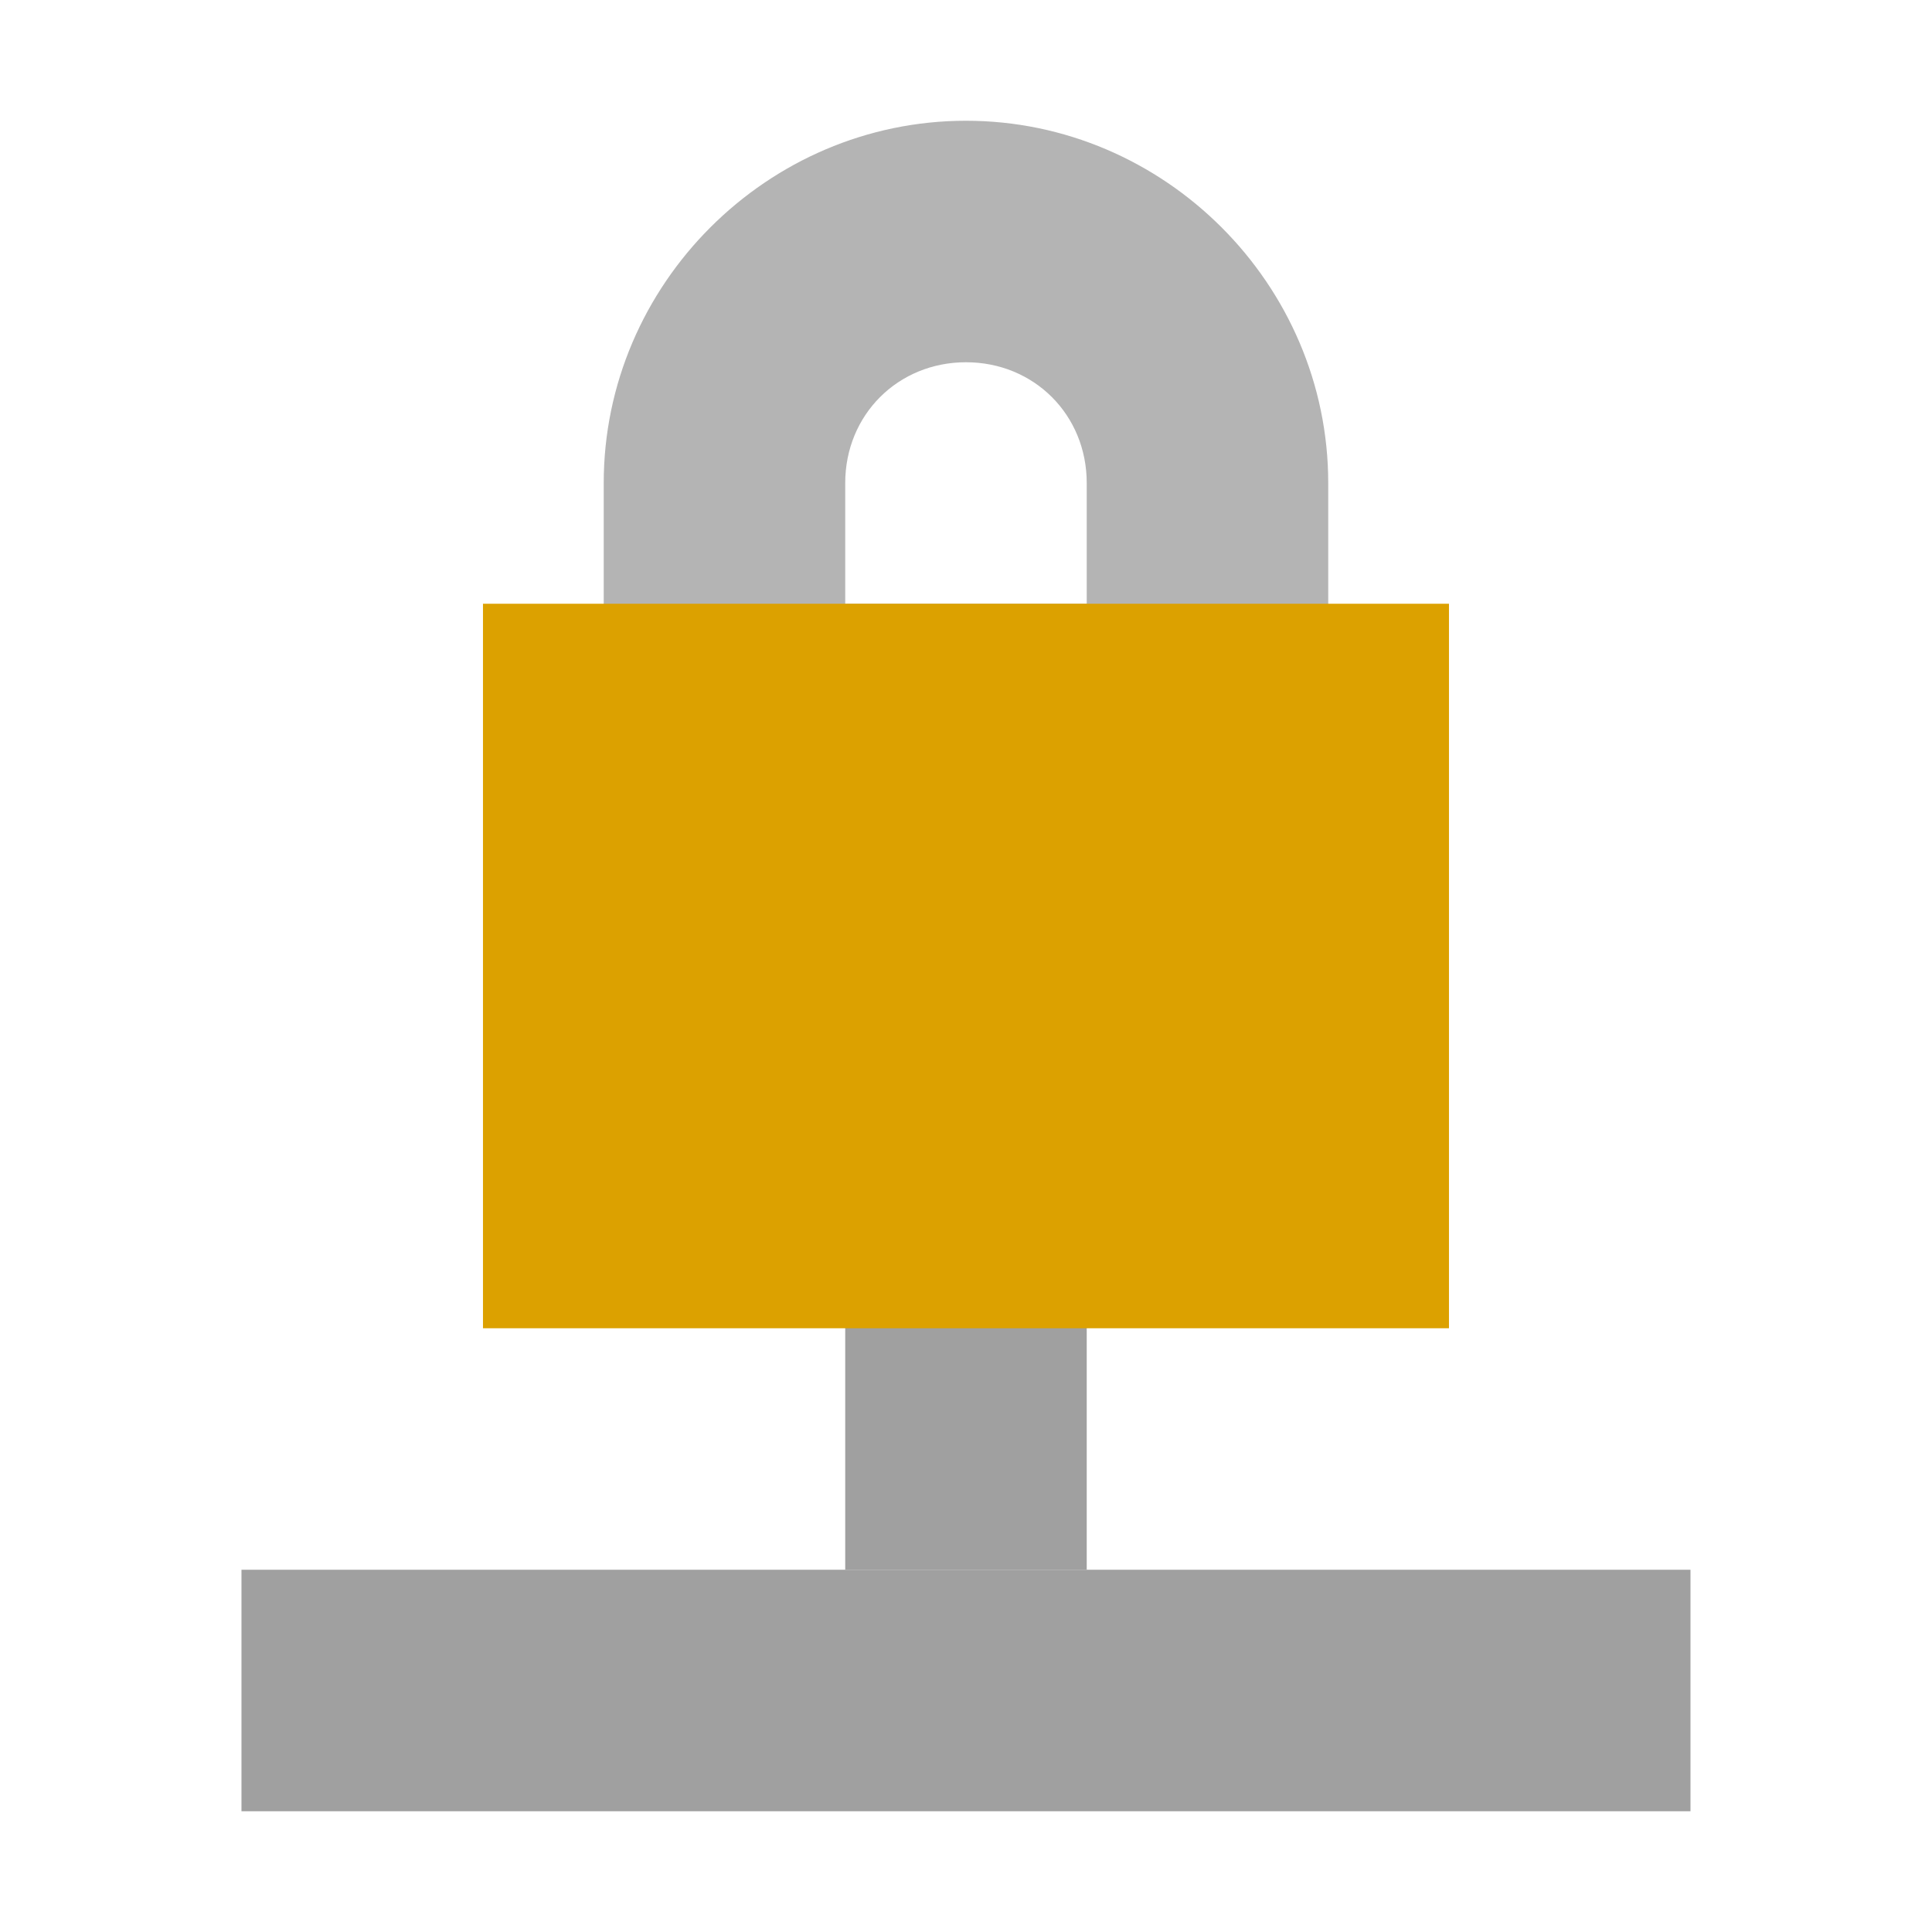
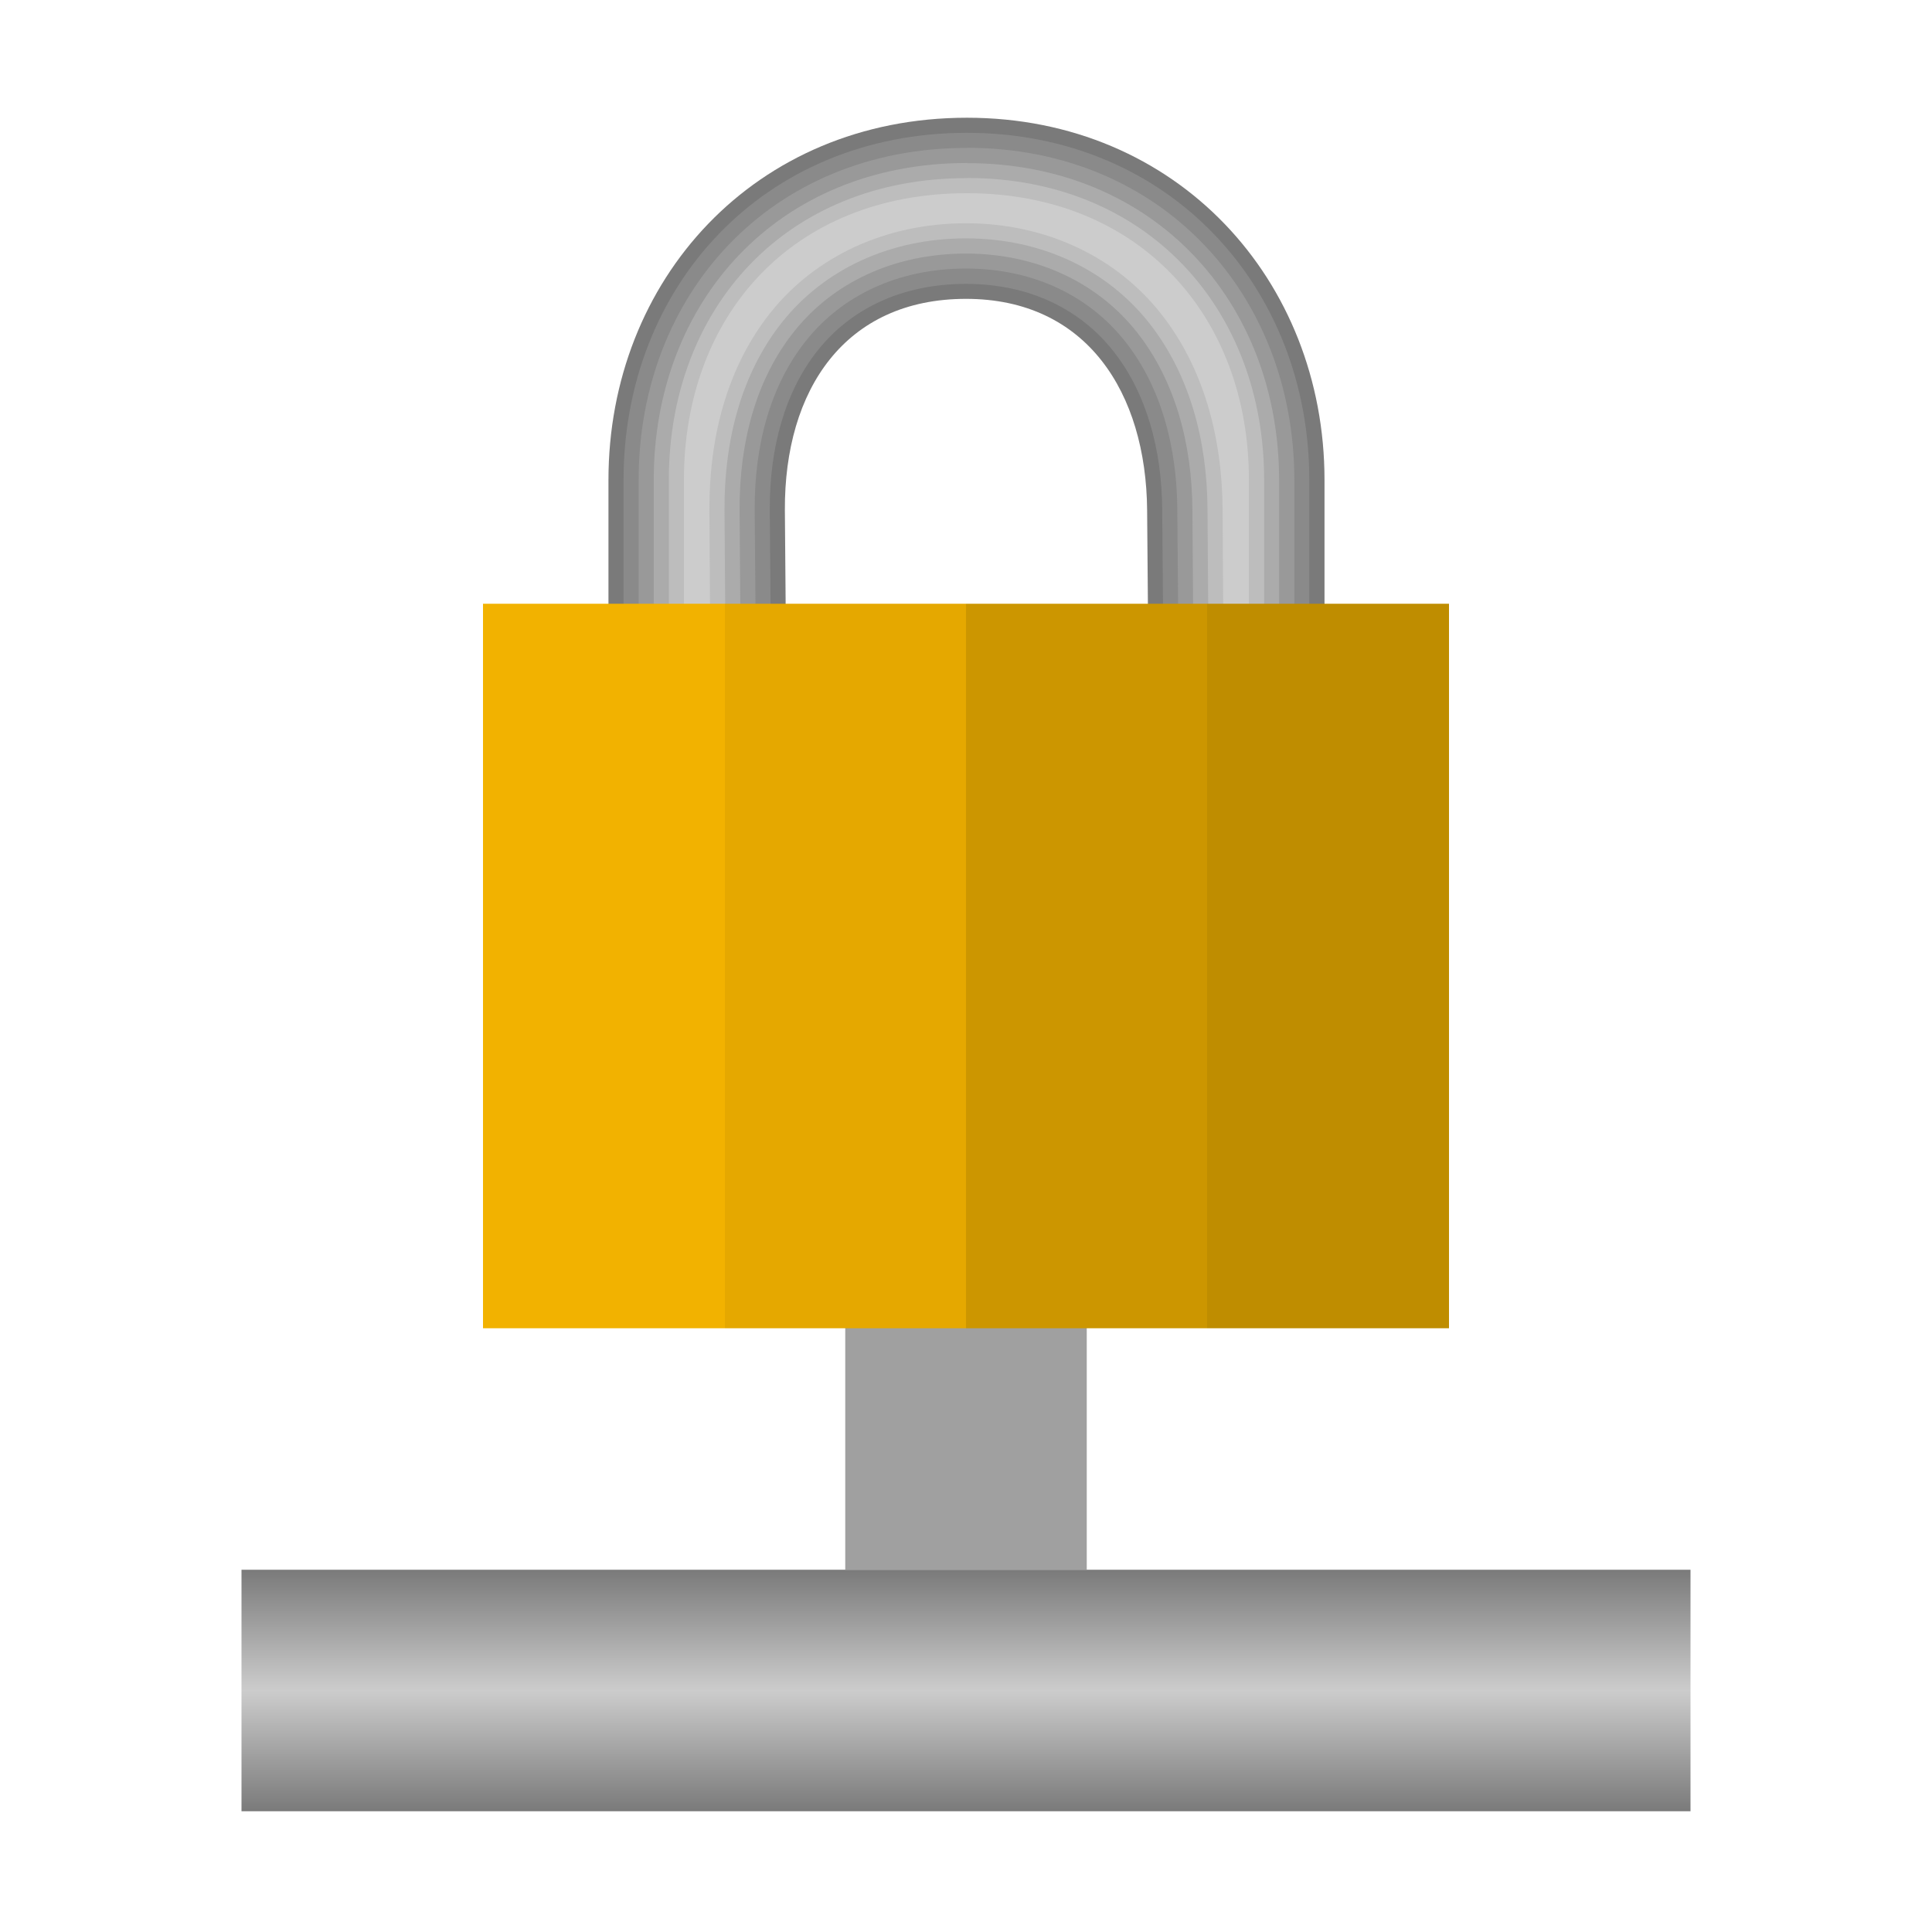
- <svg xmlns="http://www.w3.org/2000/svg" width="16" version="1.1" height="16">
-   <g style="stroke:none;color:#bebebe" id="layer9" transform="translate(-221.0002,-237)">
-     <g style="font-family:Sans;text-align:start;line-height:normal;text-indent:0;text-transform:none">
-       <path style="fill:#b4b4b4;stroke-width:3" id="path13314" d="m 229,238 c -1.645,0 -3,1.355 -3,3 v 2 1 h 1 4 1 v -1 -2 c 0,-1.645 -1.355,-3 -3,-3 z  m 0,2 c 0.564,0 1,0.436 1,1 v 1 h -2 v -1 c 0,-0.564 0.436,-1 1,-1 z " />
-       <g style="fill:#a0a0a0;stroke-width:2">
-         <path id="path12679-6" d="m 228,247 0,3 2,0 0,-3 -2,0 z" />
-         <path id="path12681-3" d="m 223,250 0,2 12,0 0,-2 -12,0 z" />
-       </g>
+ <svg xmlns="http://www.w3.org/2000/svg" xmlns:xlink="http://www.w3.org/1999/xlink" width="16" version="1.1" height="16">
+   <defs>
+     <linearGradient id="linearGradient1">
+       <stop offset="0" style="stop-color:#7a7a7a" />
+       <stop offset="1" style="stop-color:#ccc" />
+     </linearGradient>
+     <linearGradient id="linearGradient3654">
+       <stop offset="0" style="stop-color:#f2b200" />
+       <stop offset="0.25" style="stop-color:#f2b200" />
+       <stop offset="0.25" style="stop-color:#e5a800" />
+       <stop offset="0.5" style="stop-color:#e5a800" />
+       <stop offset="0.5" style="stop-color:#cc9600" />
+       <stop offset="0.75" style="stop-color:#cc9600" />
+       <stop offset="0.75" style="stop-color:#bf8d00" />
+       <stop offset="1" style="stop-color:#bf8d00" />
+     </linearGradient>
+     <linearGradient spreadMethod="reflect" xlink:href="#linearGradient1" id="linearGradient10" y1="15" x1="2" y2="14" x2="2" gradientUnits="userSpaceOnUse" />
+     <linearGradient gradientTransform="matrix(0.25,0,0,0.25,2,-0.25)" xlink:href="#linearGradient3654" id="linearGradient3656" y1="33.641" x1="8" y2="33.641" x2="40" gradientUnits="userSpaceOnUse" />
+   </defs>
+   <g style="line-height:normal;color:#bebebe">
+     <path style="fill:#a0a0a0" d="m 7,10 v 3 h 2 v -3 z" />
+     <path style="fill:url(#linearGradient10)" d="m 2,13 v 2 h 12 v -2 z" />
+   </g>
+   <g style="color:#000">
+     <g style="fill-rule:evenodd">
+       <path style="fill:#7a7a7a" d="m 8.008,.975 c -1.758,0 -2.969,1.345 -2.969,3 v 1.221 h 1.469 l -.008,-.971 c -0.005,-1 0.5,-1.75 1.5,-1.75 1,0 1.492,0.778 1.5,1.75 l .008,.971 h 1.461 v -1.221 c 0,-1.655 -1.219,-3 -2.961,-3 z " />
+       <path style="fill:#8a8a8a" d="m 8.008,1.1 c -1.694,0 -2.844,1.281 -2.844,2.875 v 1.096 h 1.218 l -.007,-.845 c -0.003,-0.521 0.127,-0.987 0.4,-1.328 0.274,-0.341 0.693,-0.547 1.225,-0.547 0.532,0 0.95,0.214 1.221,0.558 0.272,0.344 0.401,0.809 0.404,1.316 l .007,.846 h 1.211 v -1.096 c 0,-1.594 -1.158,-2.875 -2.836,-2.875 z " />
+       <path style="fill:#999" d="m 8.008,1.225 c -1.631,0 -2.719,1.216 -2.719,2.75 v 1.095 h 0.968 l -.007,-.845 c -0.003,-0.542 0.131,-1.037 0.428,-1.407 0.297,-0.371 0.759,-0.594 1.322,-0.594 0.566,0 1.025,0.232 1.319,0.605 0.294,0.372 0.428,0.865 0.431,1.394 l .007,.846 h 0.962 v -1.095 c 0,-1.533 -1.097,-2.75 -2.711,-2.75 z " />
+       <path style="fill:#ababab" d="m 8.008,1.35 c -1.569,0 -2.594,1.15 -2.594,2.625 v 1.07 h 0.717 l -.006,-.819 c -0.003,-0.563 0.136,-1.088 0.455,-1.485 0.321,-0.401 0.823,-0.641 1.42,-0.641 0.6,0 1.099,0.25 1.417,0.653 0.315,0.4 0.455,0.922 0.458,1.471 l .006,.822 h 0.712 v -1.07 c 0,-1.474 -1.035,-2.625 -2.586,-2.625 z " />
+       <path style="fill:#bdbdbd" d="m 8.008,1.475 c -1.508,0 -2.469,1.083 -2.469,2.5 v 1.07 h 0.467 l -.006,-.819 c -0.003,-0.584 0.141,-1.138 0.482,-1.564 0.346,-0.431 0.887,-0.688 1.518,-0.688 0.635,0 1.174,0.267 1.516,0.7 0.337,0.427 0.482,0.978 0.484,1.548 l .006,.822 h 0.463 v -1.07 c 0,-1.415 -0.971,-2.5 -2.461,-2.5 z " />
+       <path style="fill:#ccc" d="m 8.008,1.6 c -1.448,0 -2.344,1.014 -2.344,2.375 v 1.045 h 0.216 l -.005,-.793 c -0.003,-0.605 0.146,-1.189 0.51,-1.643 0.371,-0.462 0.951,-0.735 1.615,-0.735 0.67,0 1.248,0.284 1.614,0.748 0.359,0.454 0.508,1.035 0.511,1.625 l .005,.798 h 0.213 v -1.045 c 0,-1.358 -0.907,-2.375 -2.336,-2.375 z " />
    </g>
-     <rect width="8" x="225" y="242" rx="0" height="6" ry="0" style="fill:#dca100" id="rect13312" />
+     <path style="fill:url(#linearGradient3656)" d="m 4,5 v 6 h 8 v -6 Z " />
  </g>
</svg>
